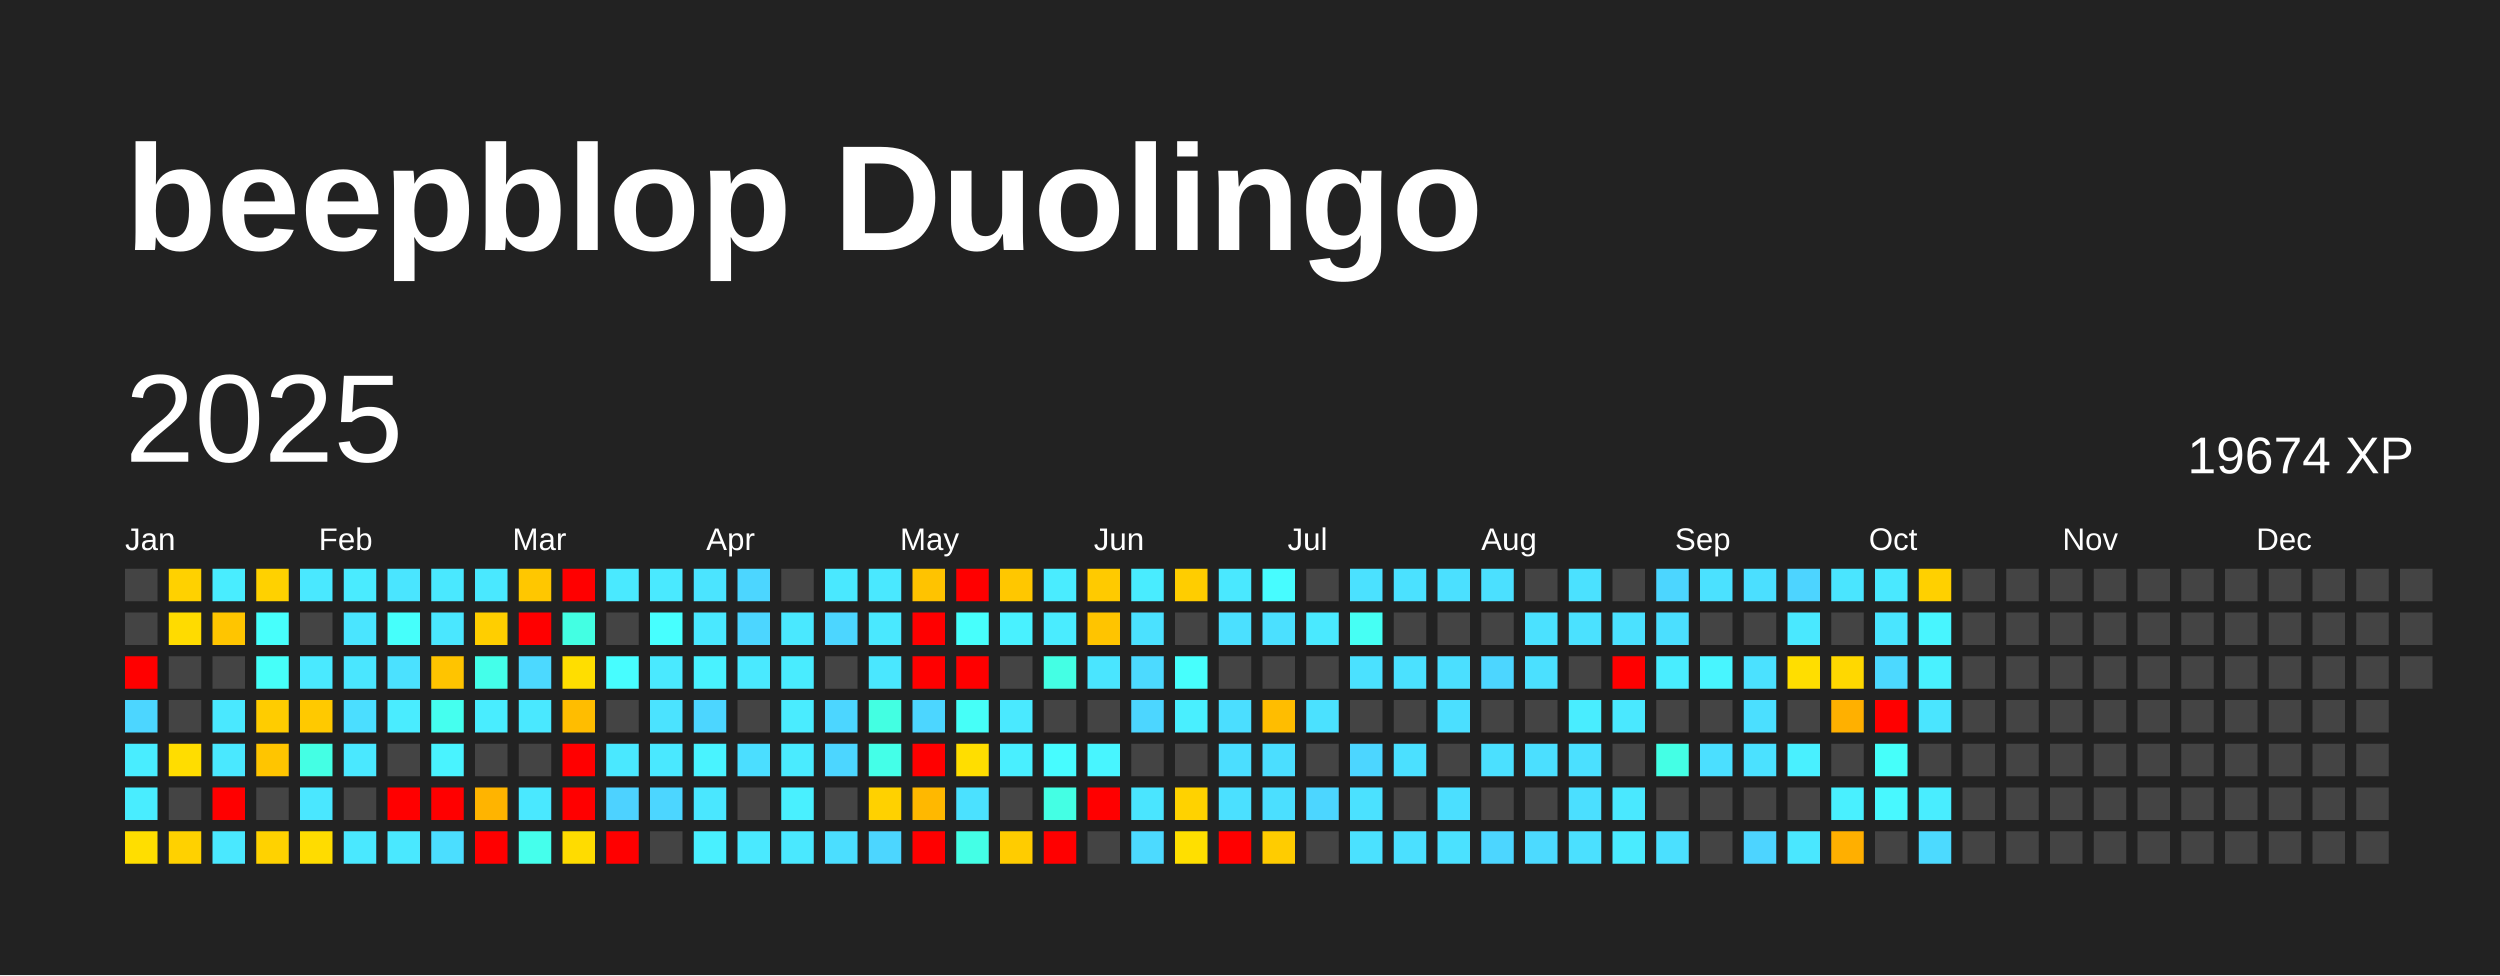
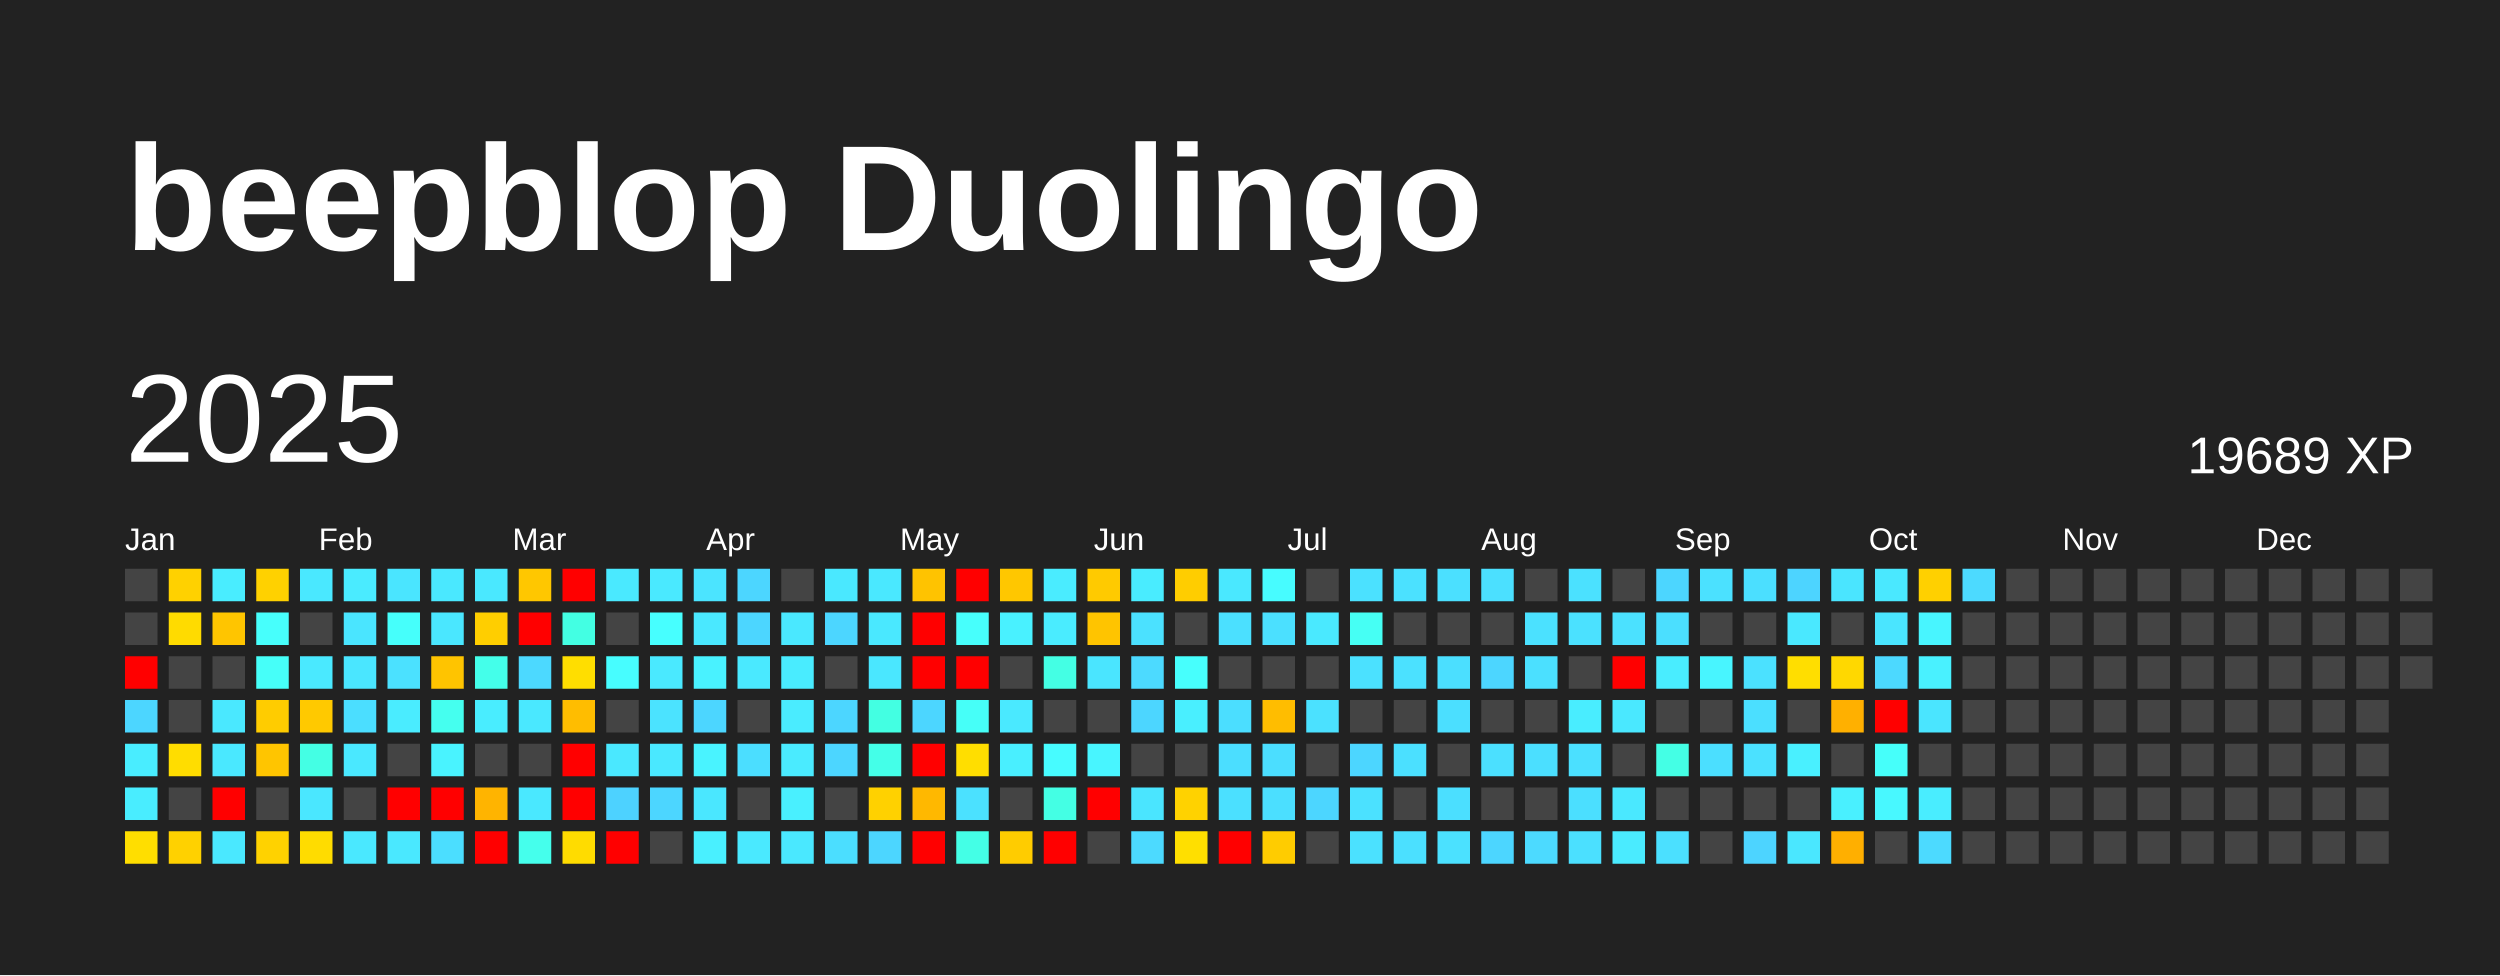
<svg xmlns="http://www.w3.org/2000/svg" baseProfile="full" height="78mm" version="1.1" viewBox="0,0,200,78" width="200mm">
  <defs />
  <rect fill="#222222" height="78" width="200" x="0" y="0" />
  <text fill="#FFFFFF" style="font-size:12px; font-family:Arial; font-weight:bold;" x="10" y="20">beepblop Duolingo</text>
  <text dominant-baseline="hanging" fill="#FFFFFF" style="font-size:10.0px; font-family:Arial;" x="10" y="30">2025</text>
-   <text dominant-baseline="hanging" fill="#FFFFFF" style="font-size:4.125px; font-family:Arial;" x="175" y="35">19674 XP</text>
+   <text dominant-baseline="hanging" fill="#FFFFFF" style="font-size:4.125px; font-family:Arial;" x="175" y="35">19689 XP</text>
  <text fill="#FFFFFF" style="font-size:2.5px; font-family:Arial" x="10.0" y="44">Jan</text>
  <text fill="#FFFFFF" style="font-size:2.5px; font-family:Arial" x="25.5" y="44">Feb</text>
  <text fill="#FFFFFF" style="font-size:2.5px; font-family:Arial" x="41.0" y="44">Mar</text>
  <text fill="#FFFFFF" style="font-size:2.5px; font-family:Arial" x="56.5" y="44">Apr</text>
  <text fill="#FFFFFF" style="font-size:2.5px; font-family:Arial" x="72.0" y="44">May</text>
  <text fill="#FFFFFF" style="font-size:2.5px; font-family:Arial" x="87.5" y="44">Jun</text>
  <text fill="#FFFFFF" style="font-size:2.5px; font-family:Arial" x="103.0" y="44">Jul</text>
  <text fill="#FFFFFF" style="font-size:2.5px; font-family:Arial" x="118.5" y="44">Aug</text>
  <text fill="#FFFFFF" style="font-size:2.5px; font-family:Arial" x="134.0" y="44">Sep</text>
  <text fill="#FFFFFF" style="font-size:2.5px; font-family:Arial" x="149.5" y="44">Oct</text>
  <text fill="#FFFFFF" style="font-size:2.5px; font-family:Arial" x="165.0" y="44">Nov</text>
  <text fill="#FFFFFF" style="font-size:2.5px; font-family:Arial" x="180.5" y="44">Dec</text>
  <rect fill="#444444" height="2.6" width="2.6" x="10.0" y="45.5" />
  <rect fill="#444444" height="2.6" width="2.6" x="10.0" y="49.0" />
  <rect fill="red" height="2.6" width="2.6" x="10.0" y="52.5" />
  <rect fill="#4cd6ff" height="2.6" width="2.6" x="10.0" y="56.0" />
  <rect fill="#49edff" height="2.6" width="2.6" x="10.0" y="59.5" />
  <rect fill="#49edff" height="2.6" width="2.6" x="10.0" y="63.0" />
  <rect fill="#ffde00" height="2.6" width="2.6" x="10.0" y="66.5" />
  <rect fill="#ffd100" height="2.6" width="2.6" x="13.5" y="45.5" />
  <rect fill="#ffdb00" height="2.6" width="2.6" x="13.5" y="49.0" />
  <rect fill="#444444" height="2.6" width="2.6" x="13.5" y="52.5" />
  <rect fill="#444444" height="2.6" width="2.6" x="13.5" y="56.0" />
  <rect fill="#ffdd00" height="2.6" width="2.6" x="13.5" y="59.5" />
  <rect fill="#444444" height="2.6" width="2.6" x="13.5" y="63.0" />
  <rect fill="#ffd100" height="2.6" width="2.6" x="13.5" y="66.5" />
  <rect fill="#49edff" height="2.6" width="2.6" x="17.0" y="45.5" />
  <rect fill="#ffc500" height="2.6" width="2.6" x="17.0" y="49.0" />
  <rect fill="#444444" height="2.6" width="2.6" x="17.0" y="52.5" />
  <rect fill="#4ae8ff" height="2.6" width="2.6" x="17.0" y="56.0" />
  <rect fill="#4ae8ff" height="2.6" width="2.6" x="17.0" y="59.5" />
  <rect fill="red" height="2.6" width="2.6" x="17.0" y="63.0" />
  <rect fill="#4ae8ff" height="2.6" width="2.6" x="17.0" y="66.5" />
  <rect fill="#ffd100" height="2.6" width="2.6" x="20.5" y="45.5" />
  <rect fill="#47fffc" height="2.6" width="2.6" x="20.5" y="49.0" />
  <rect fill="#46fff9" height="2.6" width="2.6" x="20.5" y="52.5" />
  <rect fill="#ffcc00" height="2.6" width="2.6" x="20.5" y="56.0" />
  <rect fill="#ffc500" height="2.6" width="2.6" x="20.5" y="59.5" />
  <rect fill="#444444" height="2.6" width="2.6" x="20.5" y="63.0" />
  <rect fill="#ffd200" height="2.6" width="2.6" x="20.5" y="66.5" />
  <rect fill="#4ae8ff" height="2.6" width="2.6" x="24.0" y="45.5" />
  <rect fill="#444444" height="2.6" width="2.6" x="24.0" y="49.0" />
  <rect fill="#4ae9ff" height="2.6" width="2.6" x="24.0" y="52.5" />
  <rect fill="#ffc900" height="2.6" width="2.6" x="24.0" y="56.0" />
  <rect fill="#44ffe4" height="2.6" width="2.6" x="24.0" y="59.5" />
  <rect fill="#4ae7ff" height="2.6" width="2.6" x="24.0" y="63.0" />
  <rect fill="#ffdc00" height="2.6" width="2.6" x="24.0" y="66.5" />
  <rect fill="#4aebff" height="2.6" width="2.6" x="27.5" y="45.5" />
  <rect fill="#4ae5ff" height="2.6" width="2.6" x="27.5" y="49.0" />
  <rect fill="#4ae6ff" height="2.6" width="2.6" x="27.5" y="52.5" />
  <rect fill="#4bdeff" height="2.6" width="2.6" x="27.5" y="56.0" />
  <rect fill="#4ae8ff" height="2.6" width="2.6" x="27.5" y="59.5" />
  <rect fill="#444444" height="2.6" width="2.6" x="27.5" y="63.0" />
  <rect fill="#4ae8ff" height="2.6" width="2.6" x="27.5" y="66.5" />
  <rect fill="#4ae5ff" height="2.6" width="2.6" x="31.0" y="45.5" />
  <rect fill="#46fffb" height="2.6" width="2.6" x="31.0" y="49.0" />
  <rect fill="#4be1ff" height="2.6" width="2.6" x="31.0" y="52.5" />
  <rect fill="#4aecff" height="2.6" width="2.6" x="31.0" y="56.0" />
  <rect fill="#444444" height="2.6" width="2.6" x="31.0" y="59.5" />
  <rect fill="red" height="2.6" width="2.6" x="31.0" y="63.0" />
  <rect fill="#4ae8ff" height="2.6" width="2.6" x="31.0" y="66.5" />
  <rect fill="#4ae8ff" height="2.6" width="2.6" x="34.5" y="45.5" />
  <rect fill="#4ae7ff" height="2.6" width="2.6" x="34.5" y="49.0" />
  <rect fill="#ffc400" height="2.6" width="2.6" x="34.5" y="52.5" />
  <rect fill="#45ffef" height="2.6" width="2.6" x="34.5" y="56.0" />
  <rect fill="#49f3ff" height="2.6" width="2.6" x="34.5" y="59.5" />
  <rect fill="red" height="2.6" width="2.6" x="34.5" y="63.0" />
  <rect fill="#4bdeff" height="2.6" width="2.6" x="34.5" y="66.5" />
  <rect fill="#4ae8ff" height="2.6" width="2.6" x="38.0" y="45.5" />
  <rect fill="#ffce00" height="2.6" width="2.6" x="38.0" y="49.0" />
  <rect fill="#44ffea" height="2.6" width="2.6" x="38.0" y="52.5" />
  <rect fill="#49edff" height="2.6" width="2.6" x="38.0" y="56.0" />
  <rect fill="#444444" height="2.6" width="2.6" x="38.0" y="59.5" />
  <rect fill="#ffb400" height="2.6" width="2.6" x="38.0" y="63.0" />
  <rect fill="red" height="2.6" width="2.6" x="38.0" y="66.5" />
  <rect fill="#ffc700" height="2.6" width="2.6" x="41.5" y="45.5" />
  <rect fill="red" height="2.6" width="2.6" x="41.5" y="49.0" />
  <rect fill="#4cd9ff" height="2.6" width="2.6" x="41.5" y="52.5" />
  <rect fill="#4ae8ff" height="2.6" width="2.6" x="41.5" y="56.0" />
  <rect fill="#444444" height="2.6" width="2.6" x="41.5" y="59.5" />
  <rect fill="#4ae8ff" height="2.6" width="2.6" x="41.5" y="63.0" />
  <rect fill="#45ffec" height="2.6" width="2.6" x="41.5" y="66.5" />
  <rect fill="red" height="2.6" width="2.6" x="45.0" y="45.5" />
  <rect fill="#43ffe3" height="2.6" width="2.6" x="45.0" y="49.0" />
  <rect fill="#ffde00" height="2.6" width="2.6" x="45.0" y="52.5" />
  <rect fill="#ffbd00" height="2.6" width="2.6" x="45.0" y="56.0" />
  <rect fill="red" height="2.6" width="2.6" x="45.0" y="59.5" />
  <rect fill="red" height="2.6" width="2.6" x="45.0" y="63.0" />
  <rect fill="#ffdc00" height="2.6" width="2.6" x="45.0" y="66.5" />
  <rect fill="#4ae9ff" height="2.6" width="2.6" x="48.5" y="45.5" />
  <rect fill="#444444" height="2.6" width="2.6" x="48.5" y="49.0" />
  <rect fill="#47fdff" height="2.6" width="2.6" x="48.5" y="52.5" />
  <rect fill="#444444" height="2.6" width="2.6" x="48.5" y="56.0" />
  <rect fill="#4ae8ff" height="2.6" width="2.6" x="48.5" y="59.5" />
  <rect fill="#4dd2ff" height="2.6" width="2.6" x="48.5" y="63.0" />
  <rect fill="red" height="2.6" width="2.6" x="48.5" y="66.5" />
  <rect fill="#4ae9ff" height="2.6" width="2.6" x="52.0" y="45.5" />
  <rect fill="#47ffff" height="2.6" width="2.6" x="52.0" y="49.0" />
  <rect fill="#4ae9ff" height="2.6" width="2.6" x="52.0" y="52.5" />
  <rect fill="#4be3ff" height="2.6" width="2.6" x="52.0" y="56.0" />
  <rect fill="#4ae8ff" height="2.6" width="2.6" x="52.0" y="59.5" />
  <rect fill="#4cd6ff" height="2.6" width="2.6" x="52.0" y="63.0" />
  <rect fill="#444444" height="2.6" width="2.6" x="52.0" y="66.5" />
  <rect fill="#4be4ff" height="2.6" width="2.6" x="55.5" y="45.5" />
  <rect fill="#4ae8ff" height="2.6" width="2.6" x="55.5" y="49.0" />
  <rect fill="#49f2ff" height="2.6" width="2.6" x="55.5" y="52.5" />
  <rect fill="#4cd6ff" height="2.6" width="2.6" x="55.5" y="56.0" />
  <rect fill="#49f3ff" height="2.6" width="2.6" x="55.5" y="59.5" />
  <rect fill="#4ae7ff" height="2.6" width="2.6" x="55.5" y="63.0" />
  <rect fill="#49f0ff" height="2.6" width="2.6" x="55.5" y="66.5" />
  <rect fill="#4cd6ff" height="2.6" width="2.6" x="59.0" y="45.5" />
  <rect fill="#4cd6ff" height="2.6" width="2.6" x="59.0" y="49.0" />
  <rect fill="#4ae9ff" height="2.6" width="2.6" x="59.0" y="52.5" />
  <rect fill="#444444" height="2.6" width="2.6" x="59.0" y="56.0" />
  <rect fill="#4bdeff" height="2.6" width="2.6" x="59.0" y="59.5" />
  <rect fill="#444444" height="2.6" width="2.6" x="59.0" y="63.0" />
  <rect fill="#4ae9ff" height="2.6" width="2.6" x="59.0" y="66.5" />
  <rect fill="#444444" height="2.6" width="2.6" x="62.5" y="45.5" />
  <rect fill="#4ae8ff" height="2.6" width="2.6" x="62.5" y="49.0" />
  <rect fill="#49ecff" height="2.6" width="2.6" x="62.5" y="52.5" />
  <rect fill="#4aecff" height="2.6" width="2.6" x="62.5" y="56.0" />
  <rect fill="#4aebff" height="2.6" width="2.6" x="62.5" y="59.5" />
  <rect fill="#49f0ff" height="2.6" width="2.6" x="62.5" y="63.0" />
  <rect fill="#4ae8ff" height="2.6" width="2.6" x="62.5" y="66.5" />
  <rect fill="#4ae8ff" height="2.6" width="2.6" x="66.0" y="45.5" />
  <rect fill="#4cd6ff" height="2.6" width="2.6" x="66.0" y="49.0" />
  <rect fill="#444444" height="2.6" width="2.6" x="66.0" y="52.5" />
  <rect fill="#4cd6ff" height="2.6" width="2.6" x="66.0" y="56.0" />
  <rect fill="#4cd6ff" height="2.6" width="2.6" x="66.0" y="59.5" />
  <rect fill="#444444" height="2.6" width="2.6" x="66.0" y="63.0" />
  <rect fill="#4bdeff" height="2.6" width="2.6" x="66.0" y="66.5" />
  <rect fill="#4ae8ff" height="2.6" width="2.6" x="69.5" y="45.5" />
  <rect fill="#4ae8ff" height="2.6" width="2.6" x="69.5" y="49.0" />
  <rect fill="#4ae7ff" height="2.6" width="2.6" x="69.5" y="52.5" />
  <rect fill="#43ffe2" height="2.6" width="2.6" x="69.5" y="56.0" />
  <rect fill="#44ffe8" height="2.6" width="2.6" x="69.5" y="59.5" />
  <rect fill="#ffd100" height="2.6" width="2.6" x="69.5" y="63.0" />
  <rect fill="#4cd6ff" height="2.6" width="2.6" x="69.5" y="66.5" />
  <rect fill="#ffc300" height="2.6" width="2.6" x="73.0" y="45.5" />
  <rect fill="red" height="2.6" width="2.6" x="73.0" y="49.0" />
  <rect fill="red" height="2.6" width="2.6" x="73.0" y="52.5" />
  <rect fill="#4cd6ff" height="2.6" width="2.6" x="73.0" y="56.0" />
  <rect fill="red" height="2.6" width="2.6" x="73.0" y="59.5" />
  <rect fill="#ffb800" height="2.6" width="2.6" x="73.0" y="63.0" />
  <rect fill="red" height="2.6" width="2.6" x="73.0" y="66.5" />
  <rect fill="red" height="2.6" width="2.6" x="76.5" y="45.5" />
  <rect fill="#47fffc" height="2.6" width="2.6" x="76.5" y="49.0" />
  <rect fill="red" height="2.6" width="2.6" x="76.5" y="52.5" />
  <rect fill="#46fff8" height="2.6" width="2.6" x="76.5" y="56.0" />
  <rect fill="#ffde00" height="2.6" width="2.6" x="76.5" y="59.5" />
  <rect fill="#4be1ff" height="2.6" width="2.6" x="76.5" y="63.0" />
  <rect fill="#44ffe6" height="2.6" width="2.6" x="76.5" y="66.5" />
  <rect fill="#ffc700" height="2.6" width="2.6" x="80.0" y="45.5" />
  <rect fill="#49f1ff" height="2.6" width="2.6" x="80.0" y="49.0" />
  <rect fill="#444444" height="2.6" width="2.6" x="80.0" y="52.5" />
  <rect fill="#4ae9ff" height="2.6" width="2.6" x="80.0" y="56.0" />
  <rect fill="#49efff" height="2.6" width="2.6" x="80.0" y="59.5" />
  <rect fill="#444444" height="2.6" width="2.6" x="80.0" y="63.0" />
  <rect fill="#ffcc00" height="2.6" width="2.6" x="80.0" y="66.5" />
  <rect fill="#4aecff" height="2.6" width="2.6" x="83.5" y="45.5" />
  <rect fill="#4aecff" height="2.6" width="2.6" x="83.5" y="49.0" />
  <rect fill="#44ffe4" height="2.6" width="2.6" x="83.5" y="52.5" />
  <rect fill="#444444" height="2.6" width="2.6" x="83.5" y="56.0" />
  <rect fill="#47fcff" height="2.6" width="2.6" x="83.5" y="59.5" />
  <rect fill="#44ffe4" height="2.6" width="2.6" x="83.5" y="63.0" />
  <rect fill="red" height="2.6" width="2.6" x="83.5" y="66.5" />
  <rect fill="#ffca00" height="2.6" width="2.6" x="87.0" y="45.5" />
  <rect fill="#ffc400" height="2.6" width="2.6" x="87.0" y="49.0" />
  <rect fill="#4ae5ff" height="2.6" width="2.6" x="87.0" y="52.5" />
  <rect fill="#444444" height="2.6" width="2.6" x="87.0" y="56.0" />
  <rect fill="#48f5ff" height="2.6" width="2.6" x="87.0" y="59.5" />
  <rect fill="red" height="2.6" width="2.6" x="87.0" y="63.0" />
  <rect fill="#444444" height="2.6" width="2.6" x="87.0" y="66.5" />
  <rect fill="#49ecff" height="2.6" width="2.6" x="90.5" y="45.5" />
  <rect fill="#4be1ff" height="2.6" width="2.6" x="90.5" y="49.0" />
  <rect fill="#4cdaff" height="2.6" width="2.6" x="90.5" y="52.5" />
  <rect fill="#4cd6ff" height="2.6" width="2.6" x="90.5" y="56.0" />
  <rect fill="#444444" height="2.6" width="2.6" x="90.5" y="59.5" />
  <rect fill="#4ae5ff" height="2.6" width="2.6" x="90.5" y="63.0" />
  <rect fill="#4cdaff" height="2.6" width="2.6" x="90.5" y="66.5" />
  <rect fill="#ffcd00" height="2.6" width="2.6" x="94.0" y="45.5" />
  <rect fill="#444444" height="2.6" width="2.6" x="94.0" y="49.0" />
  <rect fill="#47fffd" height="2.6" width="2.6" x="94.0" y="52.5" />
  <rect fill="#49efff" height="2.6" width="2.6" x="94.0" y="56.0" />
  <rect fill="#444444" height="2.6" width="2.6" x="94.0" y="59.5" />
  <rect fill="#ffd200" height="2.6" width="2.6" x="94.0" y="63.0" />
  <rect fill="#ffdf00" height="2.6" width="2.6" x="94.0" y="66.5" />
  <rect fill="#4ae8ff" height="2.6" width="2.6" x="97.5" y="45.5" />
  <rect fill="#4be0ff" height="2.6" width="2.6" x="97.5" y="49.0" />
  <rect fill="#444444" height="2.6" width="2.6" x="97.5" y="52.5" />
  <rect fill="#4bdeff" height="2.6" width="2.6" x="97.5" y="56.0" />
  <rect fill="#4bdeff" height="2.6" width="2.6" x="97.5" y="59.5" />
  <rect fill="#4be0ff" height="2.6" width="2.6" x="97.5" y="63.0" />
  <rect fill="red" height="2.6" width="2.6" x="97.5" y="66.5" />
  <rect fill="#47fcff" height="2.6" width="2.6" x="101.0" y="45.5" />
  <rect fill="#4be0ff" height="2.6" width="2.6" x="101.0" y="49.0" />
  <rect fill="#444444" height="2.6" width="2.6" x="101.0" y="52.5" />
  <rect fill="#ffbd00" height="2.6" width="2.6" x="101.0" y="56.0" />
  <rect fill="#4bdeff" height="2.6" width="2.6" x="101.0" y="59.5" />
  <rect fill="#4bdfff" height="2.6" width="2.6" x="101.0" y="63.0" />
  <rect fill="#ffcc00" height="2.6" width="2.6" x="101.0" y="66.5" />
  <rect fill="#444444" height="2.6" width="2.6" x="104.5" y="45.5" />
  <rect fill="#4ae9ff" height="2.6" width="2.6" x="104.5" y="49.0" />
  <rect fill="#444444" height="2.6" width="2.6" x="104.5" y="52.5" />
  <rect fill="#4be1ff" height="2.6" width="2.6" x="104.5" y="56.0" />
  <rect fill="#444444" height="2.6" width="2.6" x="104.5" y="59.5" />
  <rect fill="#4cd6ff" height="2.6" width="2.6" x="104.5" y="63.0" />
  <rect fill="#444444" height="2.6" width="2.6" x="104.5" y="66.5" />
  <rect fill="#4be1ff" height="2.6" width="2.6" x="108.0" y="45.5" />
  <rect fill="#46fff4" height="2.6" width="2.6" x="108.0" y="49.0" />
  <rect fill="#4be1ff" height="2.6" width="2.6" x="108.0" y="52.5" />
  <rect fill="#444444" height="2.6" width="2.6" x="108.0" y="56.0" />
  <rect fill="#4cd6ff" height="2.6" width="2.6" x="108.0" y="59.5" />
  <rect fill="#4be1ff" height="2.6" width="2.6" x="108.0" y="63.0" />
  <rect fill="#4be1ff" height="2.6" width="2.6" x="108.0" y="66.5" />
  <rect fill="#4be1ff" height="2.6" width="2.6" x="111.5" y="45.5" />
  <rect fill="#444444" height="2.6" width="2.6" x="111.5" y="49.0" />
  <rect fill="#4be1ff" height="2.6" width="2.6" x="111.5" y="52.5" />
  <rect fill="#444444" height="2.6" width="2.6" x="111.5" y="56.0" />
  <rect fill="#4be0ff" height="2.6" width="2.6" x="111.5" y="59.5" />
  <rect fill="#444444" height="2.6" width="2.6" x="111.5" y="63.0" />
  <rect fill="#4be0ff" height="2.6" width="2.6" x="111.5" y="66.5" />
  <rect fill="#4be0ff" height="2.6" width="2.6" x="115.0" y="45.5" />
  <rect fill="#444444" height="2.6" width="2.6" x="115.0" y="49.0" />
  <rect fill="#4bdfff" height="2.6" width="2.6" x="115.0" y="52.5" />
  <rect fill="#4bdfff" height="2.6" width="2.6" x="115.0" y="56.0" />
  <rect fill="#444444" height="2.6" width="2.6" x="115.0" y="59.5" />
  <rect fill="#4bdfff" height="2.6" width="2.6" x="115.0" y="63.0" />
  <rect fill="#4be1ff" height="2.6" width="2.6" x="115.0" y="66.5" />
  <rect fill="#4be0ff" height="2.6" width="2.6" x="118.5" y="45.5" />
  <rect fill="#444444" height="2.6" width="2.6" x="118.5" y="49.0" />
  <rect fill="#4cd6ff" height="2.6" width="2.6" x="118.5" y="52.5" />
  <rect fill="#444444" height="2.6" width="2.6" x="118.5" y="56.0" />
  <rect fill="#4be0ff" height="2.6" width="2.6" x="118.5" y="59.5" />
  <rect fill="#444444" height="2.6" width="2.6" x="118.5" y="63.0" />
  <rect fill="#4cd6ff" height="2.6" width="2.6" x="118.5" y="66.5" />
  <rect fill="#444444" height="2.6" width="2.6" x="122.0" y="45.5" />
  <rect fill="#4be1ff" height="2.6" width="2.6" x="122.0" y="49.0" />
  <rect fill="#4be0ff" height="2.6" width="2.6" x="122.0" y="52.5" />
  <rect fill="#444444" height="2.6" width="2.6" x="122.0" y="56.0" />
  <rect fill="#4bdfff" height="2.6" width="2.6" x="122.0" y="59.5" />
  <rect fill="#444444" height="2.6" width="2.6" x="122.0" y="63.0" />
  <rect fill="#4cdaff" height="2.6" width="2.6" x="122.0" y="66.5" />
  <rect fill="#4be1ff" height="2.6" width="2.6" x="125.5" y="45.5" />
  <rect fill="#4be1ff" height="2.6" width="2.6" x="125.5" y="49.0" />
  <rect fill="#444444" height="2.6" width="2.6" x="125.5" y="52.5" />
  <rect fill="#49edff" height="2.6" width="2.6" x="125.5" y="56.0" />
  <rect fill="#4be0ff" height="2.6" width="2.6" x="125.5" y="59.5" />
  <rect fill="#4bdfff" height="2.6" width="2.6" x="125.5" y="63.0" />
  <rect fill="#4be0ff" height="2.6" width="2.6" x="125.5" y="66.5" />
  <rect fill="#444444" height="2.6" width="2.6" x="129.0" y="45.5" />
  <rect fill="#4be1ff" height="2.6" width="2.6" x="129.0" y="49.0" />
  <rect fill="red" height="2.6" width="2.6" x="129.0" y="52.5" />
  <rect fill="#4ae8ff" height="2.6" width="2.6" x="129.0" y="56.0" />
  <rect fill="#444444" height="2.6" width="2.6" x="129.0" y="59.5" />
  <rect fill="#4ae8ff" height="2.6" width="2.6" x="129.0" y="63.0" />
  <rect fill="#4aebff" height="2.6" width="2.6" x="129.0" y="66.5" />
  <rect fill="#4cd6ff" height="2.6" width="2.6" x="132.5" y="45.5" />
  <rect fill="#4bdfff" height="2.6" width="2.6" x="132.5" y="49.0" />
  <rect fill="#49edff" height="2.6" width="2.6" x="132.5" y="52.5" />
  <rect fill="#444444" height="2.6" width="2.6" x="132.5" y="56.0" />
  <rect fill="#44ffe5" height="2.6" width="2.6" x="132.5" y="59.5" />
  <rect fill="#444444" height="2.6" width="2.6" x="132.5" y="63.0" />
  <rect fill="#4be0ff" height="2.6" width="2.6" x="132.5" y="66.5" />
  <rect fill="#4be1ff" height="2.6" width="2.6" x="136.0" y="45.5" />
  <rect fill="#444444" height="2.6" width="2.6" x="136.0" y="49.0" />
  <rect fill="#48f5ff" height="2.6" width="2.6" x="136.0" y="52.5" />
  <rect fill="#444444" height="2.6" width="2.6" x="136.0" y="56.0" />
  <rect fill="#4bdfff" height="2.6" width="2.6" x="136.0" y="59.5" />
  <rect fill="#444444" height="2.6" width="2.6" x="136.0" y="63.0" />
  <rect fill="#444444" height="2.6" width="2.6" x="136.0" y="66.5" />
  <rect fill="#4bdfff" height="2.6" width="2.6" x="139.5" y="45.5" />
  <rect fill="#444444" height="2.6" width="2.6" x="139.5" y="49.0" />
  <rect fill="#4be1ff" height="2.6" width="2.6" x="139.5" y="52.5" />
  <rect fill="#4bdfff" height="2.6" width="2.6" x="139.5" y="56.0" />
  <rect fill="#4be1ff" height="2.6" width="2.6" x="139.5" y="59.5" />
  <rect fill="#444444" height="2.6" width="2.6" x="139.5" y="63.0" />
  <rect fill="#4dd4ff" height="2.6" width="2.6" x="139.5" y="66.5" />
  <rect fill="#4dd4ff" height="2.6" width="2.6" x="143.0" y="45.5" />
  <rect fill="#4ae8ff" height="2.6" width="2.6" x="143.0" y="49.0" />
  <rect fill="#ffde00" height="2.6" width="2.6" x="143.0" y="52.5" />
  <rect fill="#444444" height="2.6" width="2.6" x="143.0" y="56.0" />
  <rect fill="#49f0ff" height="2.6" width="2.6" x="143.0" y="59.5" />
  <rect fill="#444444" height="2.6" width="2.6" x="143.0" y="63.0" />
  <rect fill="#4ae7ff" height="2.6" width="2.6" x="143.0" y="66.5" />
  <rect fill="#4ae5ff" height="2.6" width="2.6" x="146.5" y="45.5" />
  <rect fill="#444444" height="2.6" width="2.6" x="146.5" y="49.0" />
  <rect fill="#ffd800" height="2.6" width="2.6" x="146.5" y="52.5" />
  <rect fill="#ffb000" height="2.6" width="2.6" x="146.5" y="56.0" />
  <rect fill="#444444" height="2.6" width="2.6" x="146.5" y="59.5" />
  <rect fill="#49f0ff" height="2.6" width="2.6" x="146.5" y="63.0" />
  <rect fill="#ffaf00" height="2.6" width="2.6" x="146.5" y="66.5" />
  <rect fill="#4ae8ff" height="2.6" width="2.6" x="150.0" y="45.5" />
  <rect fill="#4ae5ff" height="2.6" width="2.6" x="150.0" y="49.0" />
  <rect fill="#4cd9ff" height="2.6" width="2.6" x="150.0" y="52.5" />
  <rect fill="red" height="2.6" width="2.6" x="150.0" y="56.0" />
  <rect fill="#46fffa" height="2.6" width="2.6" x="150.0" y="59.5" />
  <rect fill="#48f8ff" height="2.6" width="2.6" x="150.0" y="63.0" />
  <rect fill="#444444" height="2.6" width="2.6" x="150.0" y="66.5" />
  <rect fill="#ffd000" height="2.6" width="2.6" x="153.5" y="45.5" />
  <rect fill="#48f5ff" height="2.6" width="2.6" x="153.5" y="49.0" />
  <rect fill="#49f1ff" height="2.6" width="2.6" x="153.5" y="52.5" />
  <rect fill="#4ae5ff" height="2.6" width="2.6" x="153.5" y="56.0" />
  <rect fill="#444444" height="2.6" width="2.6" x="153.5" y="59.5" />
  <rect fill="#49edff" height="2.6" width="2.6" x="153.5" y="63.0" />
  <rect fill="#4cdaff" height="2.6" width="2.6" x="153.5" y="66.5" />
-   <rect fill="#444444" height="2.6" width="2.6" x="157.0" y="45.5" />
+   <rect fill="#4cdaff" height="2.6" width="2.6" x="157.0" y="45.5" />
  <rect fill="#444444" height="2.6" width="2.6" x="157.0" y="49.0" />
  <rect fill="#444444" height="2.6" width="2.6" x="157.0" y="52.5" />
  <rect fill="#444444" height="2.6" width="2.6" x="157.0" y="56.0" />
  <rect fill="#444444" height="2.6" width="2.6" x="157.0" y="59.5" />
  <rect fill="#444444" height="2.6" width="2.6" x="157.0" y="63.0" />
  <rect fill="#444444" height="2.6" width="2.6" x="157.0" y="66.5" />
  <rect fill="#444444" height="2.6" width="2.6" x="160.5" y="45.5" />
  <rect fill="#444444" height="2.6" width="2.6" x="160.5" y="49.0" />
  <rect fill="#444444" height="2.6" width="2.6" x="160.5" y="52.5" />
  <rect fill="#444444" height="2.6" width="2.6" x="160.5" y="56.0" />
  <rect fill="#444444" height="2.6" width="2.6" x="160.5" y="59.5" />
  <rect fill="#444444" height="2.6" width="2.6" x="160.5" y="63.0" />
  <rect fill="#444444" height="2.6" width="2.6" x="160.5" y="66.5" />
  <rect fill="#444444" height="2.6" width="2.6" x="164.0" y="45.5" />
  <rect fill="#444444" height="2.6" width="2.6" x="164.0" y="49.0" />
  <rect fill="#444444" height="2.6" width="2.6" x="164.0" y="52.5" />
  <rect fill="#444444" height="2.6" width="2.6" x="164.0" y="56.0" />
  <rect fill="#444444" height="2.6" width="2.6" x="164.0" y="59.5" />
  <rect fill="#444444" height="2.6" width="2.6" x="164.0" y="63.0" />
  <rect fill="#444444" height="2.6" width="2.6" x="164.0" y="66.5" />
  <rect fill="#444444" height="2.6" width="2.6" x="167.5" y="45.5" />
  <rect fill="#444444" height="2.6" width="2.6" x="167.5" y="49.0" />
  <rect fill="#444444" height="2.6" width="2.6" x="167.5" y="52.5" />
  <rect fill="#444444" height="2.6" width="2.6" x="167.5" y="56.0" />
  <rect fill="#444444" height="2.6" width="2.6" x="167.5" y="59.5" />
  <rect fill="#444444" height="2.6" width="2.6" x="167.5" y="63.0" />
  <rect fill="#444444" height="2.6" width="2.6" x="167.5" y="66.5" />
  <rect fill="#444444" height="2.6" width="2.6" x="171.0" y="45.5" />
  <rect fill="#444444" height="2.6" width="2.6" x="171.0" y="49.0" />
  <rect fill="#444444" height="2.6" width="2.6" x="171.0" y="52.5" />
  <rect fill="#444444" height="2.6" width="2.6" x="171.0" y="56.0" />
  <rect fill="#444444" height="2.6" width="2.6" x="171.0" y="59.5" />
  <rect fill="#444444" height="2.6" width="2.6" x="171.0" y="63.0" />
  <rect fill="#444444" height="2.6" width="2.6" x="171.0" y="66.5" />
  <rect fill="#444444" height="2.6" width="2.6" x="174.5" y="45.5" />
  <rect fill="#444444" height="2.6" width="2.6" x="174.5" y="49.0" />
  <rect fill="#444444" height="2.6" width="2.6" x="174.5" y="52.5" />
  <rect fill="#444444" height="2.6" width="2.6" x="174.5" y="56.0" />
  <rect fill="#444444" height="2.6" width="2.6" x="174.5" y="59.5" />
  <rect fill="#444444" height="2.6" width="2.6" x="174.5" y="63.0" />
  <rect fill="#444444" height="2.6" width="2.6" x="174.5" y="66.5" />
  <rect fill="#444444" height="2.6" width="2.6" x="178.0" y="45.5" />
  <rect fill="#444444" height="2.6" width="2.6" x="178.0" y="49.0" />
  <rect fill="#444444" height="2.6" width="2.6" x="178.0" y="52.5" />
  <rect fill="#444444" height="2.6" width="2.6" x="178.0" y="56.0" />
  <rect fill="#444444" height="2.6" width="2.6" x="178.0" y="59.5" />
  <rect fill="#444444" height="2.6" width="2.6" x="178.0" y="63.0" />
  <rect fill="#444444" height="2.6" width="2.6" x="178.0" y="66.5" />
  <rect fill="#444444" height="2.6" width="2.6" x="181.5" y="45.5" />
  <rect fill="#444444" height="2.6" width="2.6" x="181.5" y="49.0" />
  <rect fill="#444444" height="2.6" width="2.6" x="181.5" y="52.5" />
  <rect fill="#444444" height="2.6" width="2.6" x="181.5" y="56.0" />
  <rect fill="#444444" height="2.6" width="2.6" x="181.5" y="59.5" />
  <rect fill="#444444" height="2.6" width="2.6" x="181.5" y="63.0" />
  <rect fill="#444444" height="2.6" width="2.6" x="181.5" y="66.5" />
  <rect fill="#444444" height="2.6" width="2.6" x="185.0" y="45.5" />
  <rect fill="#444444" height="2.6" width="2.6" x="185.0" y="49.0" />
  <rect fill="#444444" height="2.6" width="2.6" x="185.0" y="52.5" />
  <rect fill="#444444" height="2.6" width="2.6" x="185.0" y="56.0" />
  <rect fill="#444444" height="2.6" width="2.6" x="185.0" y="59.5" />
  <rect fill="#444444" height="2.6" width="2.6" x="185.0" y="63.0" />
  <rect fill="#444444" height="2.6" width="2.6" x="185.0" y="66.5" />
  <rect fill="#444444" height="2.6" width="2.6" x="188.5" y="45.5" />
  <rect fill="#444444" height="2.6" width="2.6" x="188.5" y="49.0" />
  <rect fill="#444444" height="2.6" width="2.6" x="188.5" y="52.5" />
  <rect fill="#444444" height="2.6" width="2.6" x="188.5" y="56.0" />
  <rect fill="#444444" height="2.6" width="2.6" x="188.5" y="59.5" />
  <rect fill="#444444" height="2.6" width="2.6" x="188.5" y="63.0" />
  <rect fill="#444444" height="2.6" width="2.6" x="188.5" y="66.5" />
  <rect fill="#444444" height="2.6" width="2.6" x="192.0" y="45.5" />
  <rect fill="#444444" height="2.6" width="2.6" x="192.0" y="49.0" />
  <rect fill="#444444" height="2.6" width="2.6" x="192.0" y="52.5" />
</svg>
